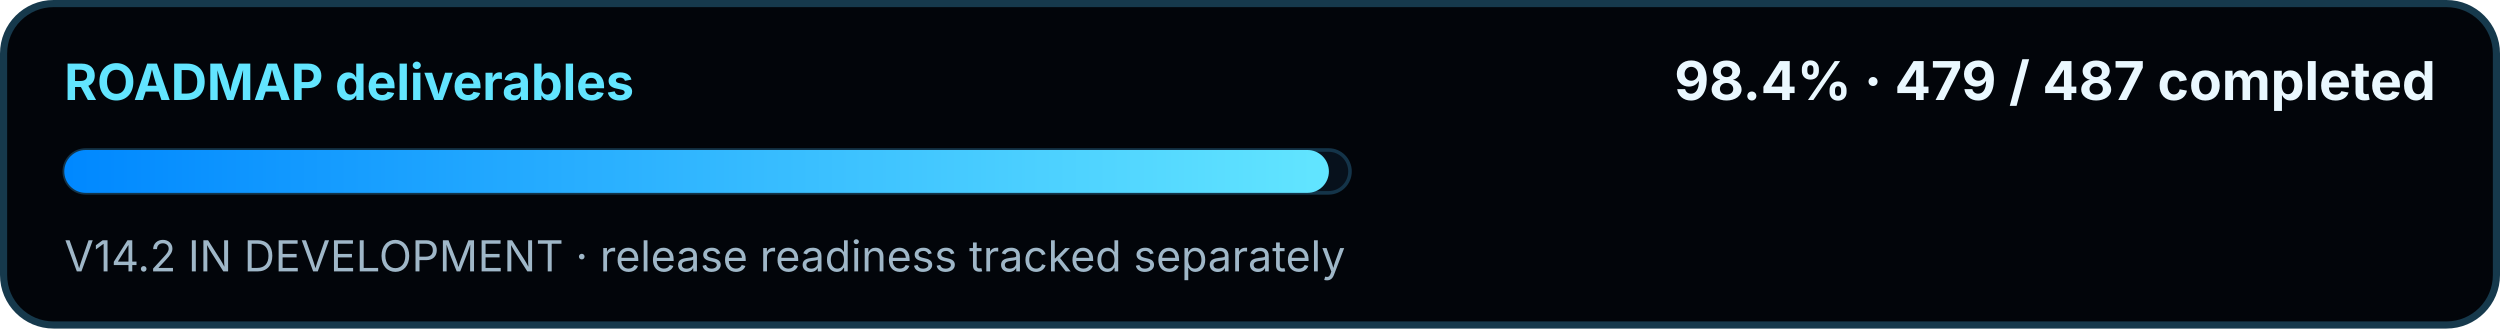
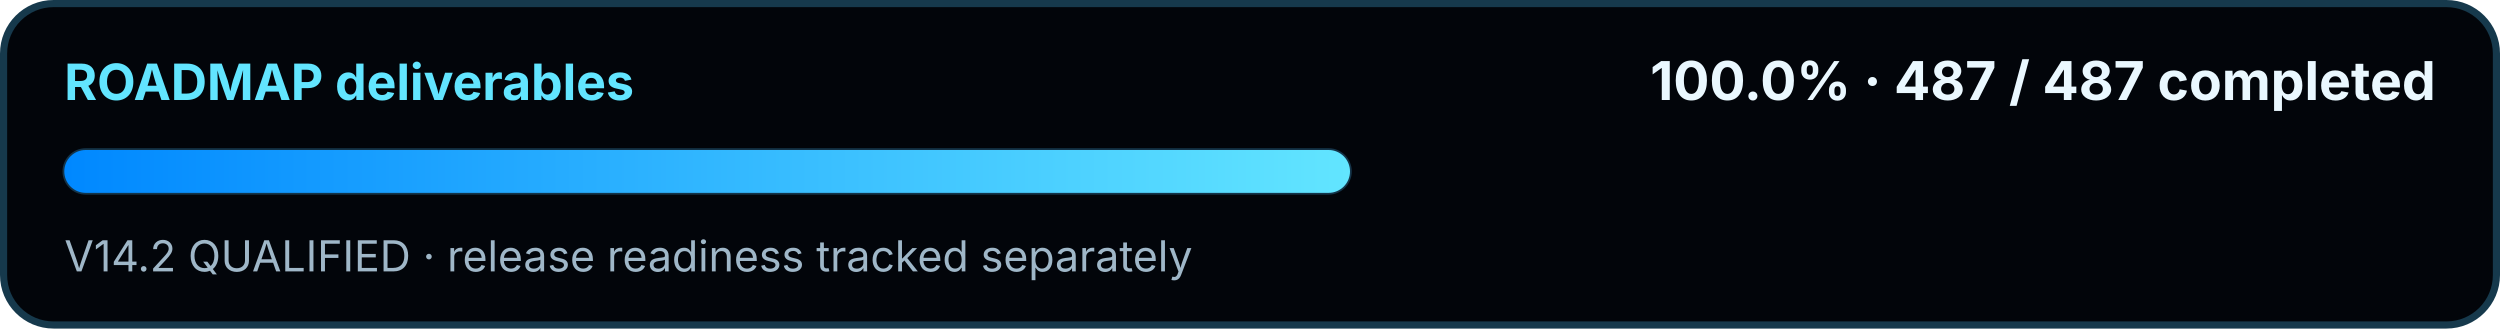
<svg xmlns="http://www.w3.org/2000/svg" width="700" height="92" viewBox="0 0 700 92" role="img" aria-labelledby="title desc">
  <defs>
    <linearGradient id="swirMini" x1="0" y1="0" x2="1" y2="0">
      <stop offset="0" stop-color="#0088FF" />
      <stop offset="1" stop-color="#62E5FF" />
    </linearGradient>
  </defs>
  <rect x="1" y="1" width="698" height="90" rx="14" fill="#02050A" stroke="#16394C" stroke-width="2" />
  <text x="18" y="28" fill="#62E5FF" font-family="Segoe UI, Inter, Arial, sans-serif" font-size="14" font-weight="700">ROADMAP deliverables</text>
-   <text x="682" y="28" text-anchor="end" fill="#EAF8FF" font-family="Segoe UI, Inter, Arial, sans-serif" font-size="15" font-weight="700">98.4% · 479 / 487 completed</text>
+   <text x="682" y="28" text-anchor="end" fill="#EAF8FF" font-family="Segoe UI, Inter, Arial, sans-serif" font-size="15" font-weight="700">100.0% · 487 / 487 completed</text>
  <rect x="18" y="42" width="360" height="12" rx="6" fill="#07111C" stroke="#143449" />
-   <rect x="18" y="42" width="354.09" height="12" rx="6" fill="url(#swirMini)" />
-   <text x="18" y="76" fill="#9FB7C8" font-family="Segoe UI, Inter, Arial, sans-serif" font-size="12">V14.2 IN DEVELOPMENT · release readiness tracked separately</text>
+   <rect x="18" y="42" width="360.00" height="12" rx="6" fill="url(#swirMini)" />
+   <text x="18" y="76" fill="#9FB7C8" font-family="Segoe UI, Inter, Arial, sans-serif" font-size="12">V14.2 QUALIFIED · release readiness tracked separately</text>
</svg>
